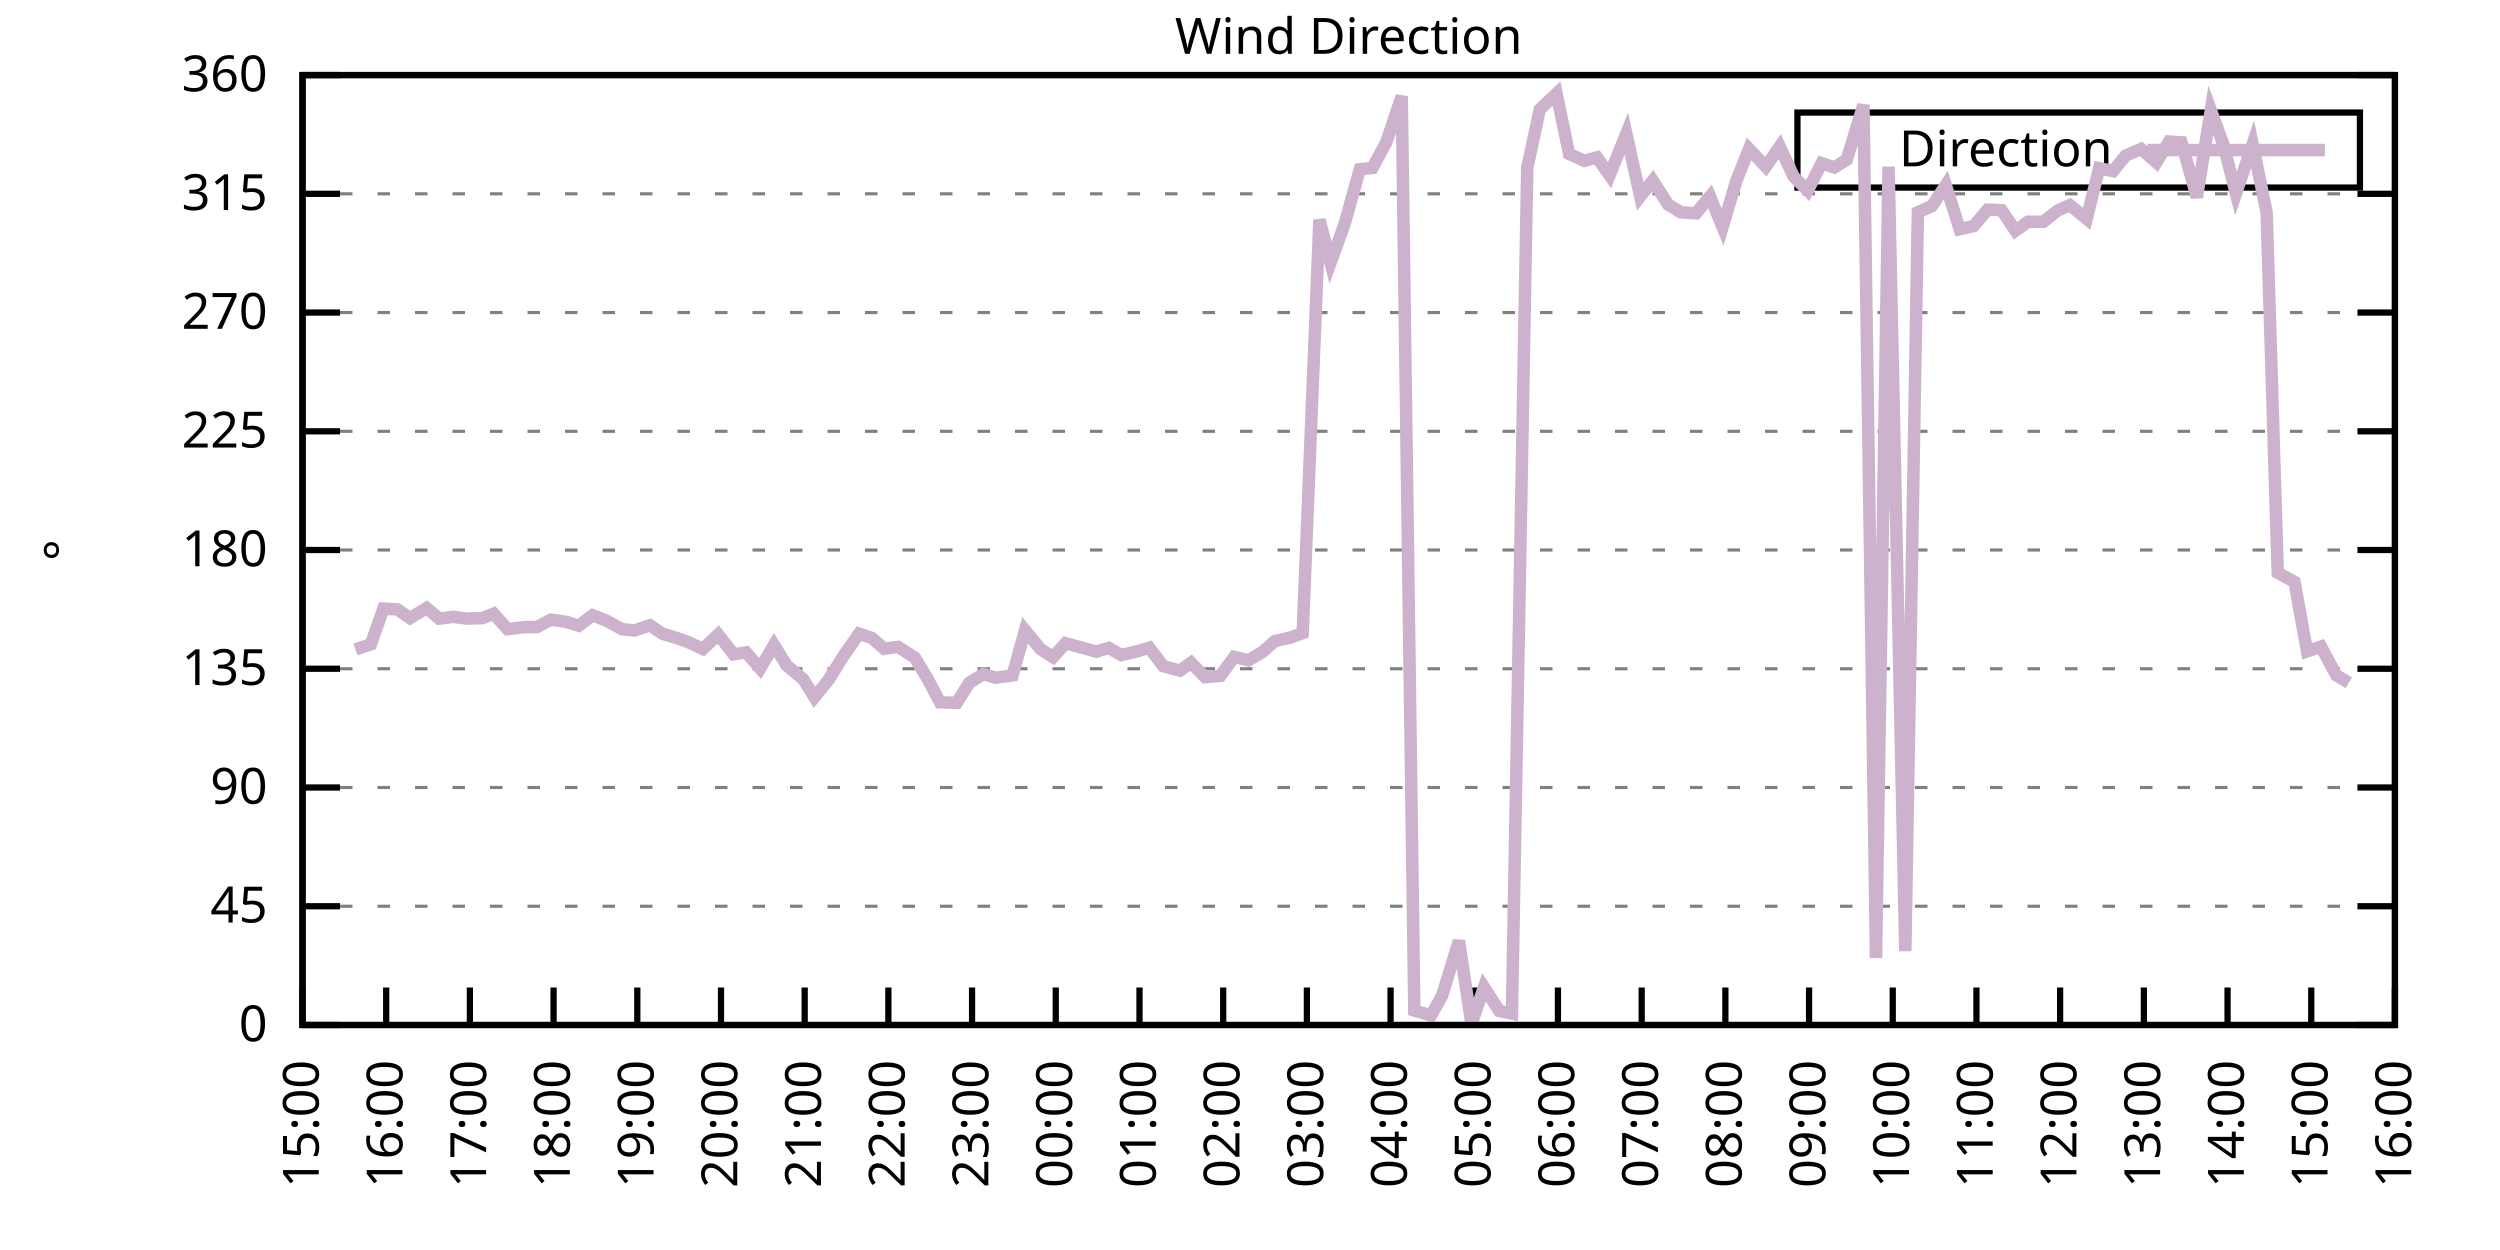
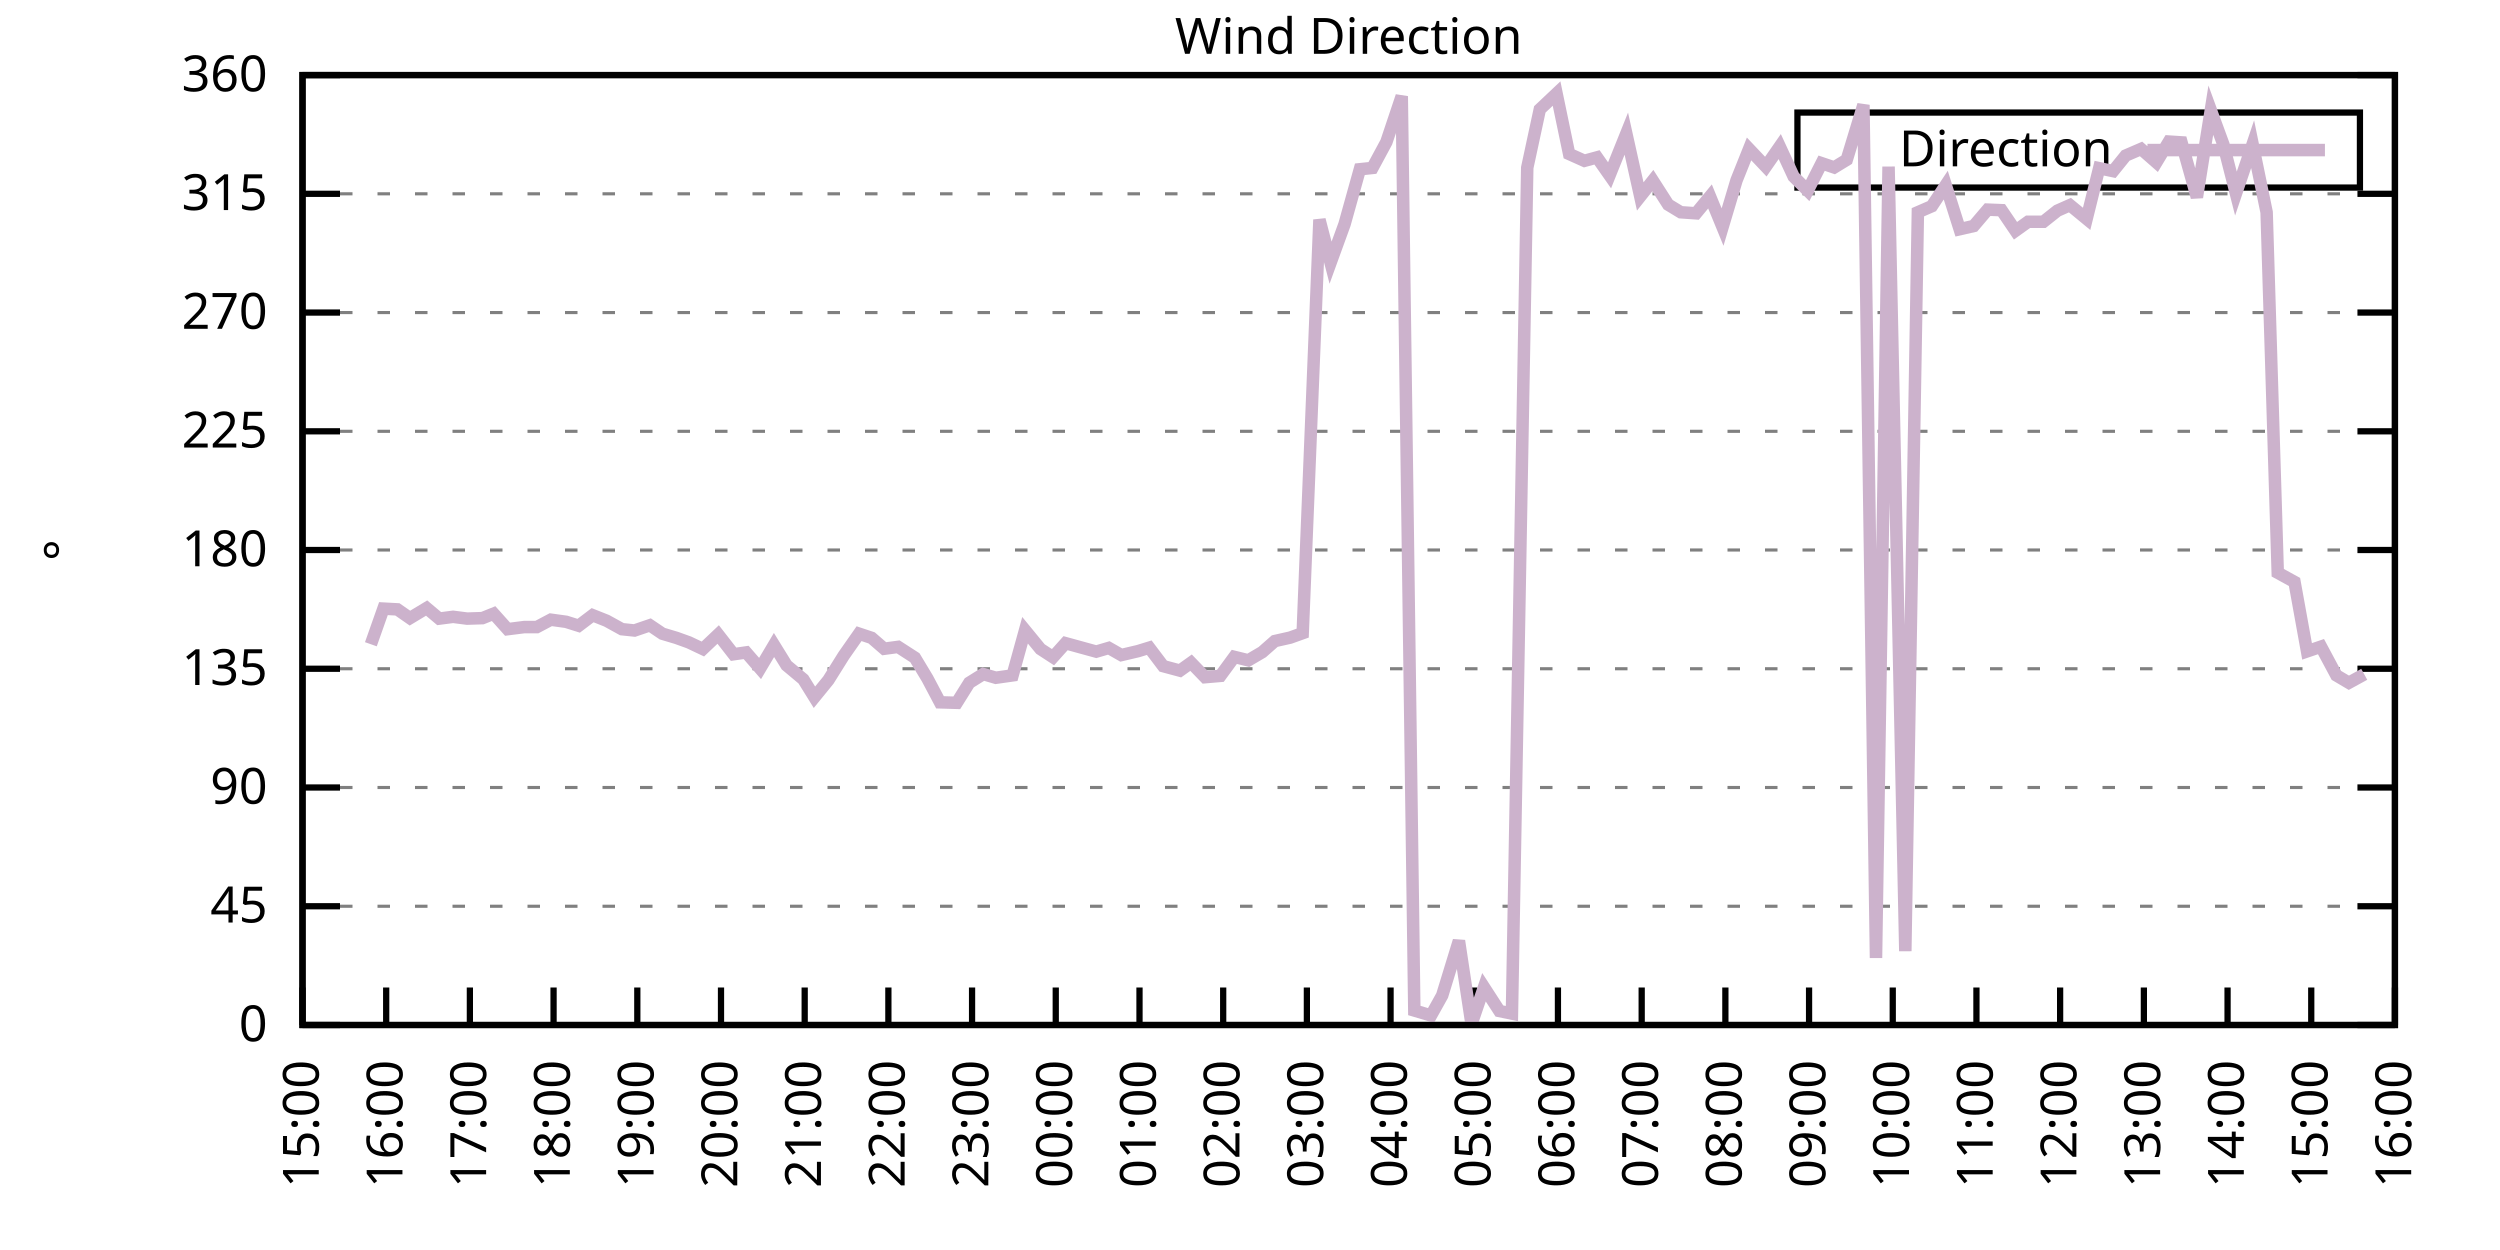
<svg xmlns="http://www.w3.org/2000/svg" xmlns:xlink="http://www.w3.org/1999/xlink" width="400" height="200" viewBox="0 0 400 200">
  <g id="gnuplot_canvas">
    <rect x="0" y="0" width="400" height="200" fill="none" />
    <defs>
      <circle id="gpDot" r="0.5" stroke-width="0.5" stroke="currentColor" />
      <path id="gpPt0" stroke-width="0.333" stroke="currentColor" d="M-1,0 h2 M0,-1 v2" />
      <path id="gpPt1" stroke-width="0.333" stroke="currentColor" d="M-1,-1 L1,1 M1,-1 L-1,1" />
      <path id="gpPt2" stroke-width="0.333" stroke="currentColor" d="M-1,0 L1,0 M0,-1 L0,1 M-1,-1 L1,1 M-1,1 L1,-1" />
      <rect id="gpPt3" stroke-width="0.333" stroke="currentColor" x="-1" y="-1" width="2" height="2" />
      <rect id="gpPt4" stroke-width="0.333" stroke="currentColor" fill="currentColor" x="-1" y="-1" width="2" height="2" />
      <circle id="gpPt5" stroke-width="0.333" stroke="currentColor" cx="0" cy="0" r="1" />
      <use xlink:href="#gpPt5" id="gpPt6" fill="currentColor" stroke="none" />
      <path id="gpPt7" stroke-width="0.333" stroke="currentColor" d="M0,-1.33 L-1.33,0.67 L1.33,0.67 z" />
      <use xlink:href="#gpPt7" id="gpPt8" fill="currentColor" stroke="none" />
      <use xlink:href="#gpPt7" id="gpPt9" stroke="currentColor" transform="rotate(180)" />
      <use xlink:href="#gpPt9" id="gpPt10" fill="currentColor" stroke="none" />
      <use xlink:href="#gpPt3" id="gpPt11" stroke="currentColor" transform="rotate(45)" />
      <use xlink:href="#gpPt11" id="gpPt12" fill="currentColor" stroke="none" />
      <path id="gpPt13" stroke-width="0.333" stroke="currentColor" d="M0,1.330 L1.265,0.411 L0.782,-1.067 L-0.782,-1.076 L-1.265,0.411 z" />
      <use xlink:href="#gpPt13" id="gpPt14" fill="currentColor" stroke="none" />
      <filter id="textbox" filterUnits="objectBoundingBox" x="0" y="0" height="1" width="1">
        <feFlood flood-color="white" flood-opacity="1" result="bgnd" />
        <feComposite in="SourceGraphic" in2="bgnd" operator="atop" />
      </filter>
      <filter id="greybox" filterUnits="objectBoundingBox" x="0" y="0" height="1" width="1">
        <feFlood flood-color="lightgrey" flood-opacity="1" result="grey" />
        <feComposite in="SourceGraphic" in2="grey" operator="atop" />
      </filter>
    </defs>
    <g fill="none" color="white" stroke="currentColor" stroke-width="1.00" stroke-linecap="butt" stroke-linejoin="miter">
</g>
    <g fill="none" color="black" stroke="currentColor" stroke-width="1.00" stroke-linecap="butt" stroke-linejoin="miter">
      <g stroke="none" shape-rendering="crispEdges">
        <polygon fill="rgb(255, 255, 255)" points="48.40,164.00 383.18,164.00 383.18,12.02 48.40,12.02 " />
      </g>
    </g>
    <g fill="none" color="black" stroke="currentColor" stroke-width="1.00" stroke-linecap="butt" stroke-linejoin="miter">
</g>
    <g fill="none" color="black" stroke="black" stroke-width="0.50" stroke-linecap="butt" stroke-linejoin="miter">
</g>
    <g fill="none" color="gray" stroke="currentColor" stroke-width="0.50" stroke-linecap="butt" stroke-linejoin="miter">
      <path stroke="gray" stroke-dasharray="2,4" class="gridline" d="M48.40,164.00 L383.19,164.00  " />
    </g>
    <g fill="none" color="gray" stroke="gray" stroke-width="1.00" stroke-linecap="butt" stroke-linejoin="miter">
</g>
    <g fill="none" color="black" stroke="currentColor" stroke-width="1.00" stroke-linecap="butt" stroke-linejoin="miter">
      <path stroke="black" d="M48.40,164.00 L54.40,164.00 M383.19,164.00 L377.19,164.00  " />
      <g transform="translate(42.80,166.60)" stroke="none" fill="black" font-family="Sans" font-size="8.00" text-anchor="end">
        <text>
          <tspan font-family="Sans"> 0</tspan>
        </text>
      </g>
    </g>
    <g fill="none" color="black" stroke="currentColor" stroke-width="1.00" stroke-linecap="butt" stroke-linejoin="miter">
</g>
    <g fill="none" color="black" stroke="black" stroke-width="0.50" stroke-linecap="butt" stroke-linejoin="miter">
</g>
    <g fill="none" color="gray" stroke="currentColor" stroke-width="0.50" stroke-linecap="butt" stroke-linejoin="miter">
      <path stroke="gray" stroke-dasharray="2,4" class="gridline" d="M48.40,145.00 L383.19,145.00  " />
    </g>
    <g fill="none" color="gray" stroke="gray" stroke-width="1.00" stroke-linecap="butt" stroke-linejoin="miter">
</g>
    <g fill="none" color="black" stroke="currentColor" stroke-width="1.00" stroke-linecap="butt" stroke-linejoin="miter">
      <path stroke="black" d="M48.40,145.00 L54.40,145.00 M383.19,145.00 L377.19,145.00  " />
      <g transform="translate(42.80,147.60)" stroke="none" fill="black" font-family="Sans" font-size="8.00" text-anchor="end">
        <text>
          <tspan font-family="Sans"> 45</tspan>
        </text>
      </g>
    </g>
    <g fill="none" color="black" stroke="currentColor" stroke-width="1.00" stroke-linecap="butt" stroke-linejoin="miter">
</g>
    <g fill="none" color="black" stroke="black" stroke-width="0.50" stroke-linecap="butt" stroke-linejoin="miter">
</g>
    <g fill="none" color="gray" stroke="currentColor" stroke-width="0.50" stroke-linecap="butt" stroke-linejoin="miter">
      <path stroke="gray" stroke-dasharray="2,4" class="gridline" d="M48.40,126.00 L383.19,126.00  " />
    </g>
    <g fill="none" color="gray" stroke="gray" stroke-width="1.00" stroke-linecap="butt" stroke-linejoin="miter">
</g>
    <g fill="none" color="black" stroke="currentColor" stroke-width="1.00" stroke-linecap="butt" stroke-linejoin="miter">
      <path stroke="black" d="M48.40,126.00 L54.40,126.00 M383.19,126.00 L377.19,126.00  " />
      <g transform="translate(42.80,128.60)" stroke="none" fill="black" font-family="Sans" font-size="8.00" text-anchor="end">
        <text>
          <tspan font-family="Sans"> 90</tspan>
        </text>
      </g>
    </g>
    <g fill="none" color="black" stroke="currentColor" stroke-width="1.00" stroke-linecap="butt" stroke-linejoin="miter">
</g>
    <g fill="none" color="black" stroke="black" stroke-width="0.50" stroke-linecap="butt" stroke-linejoin="miter">
</g>
    <g fill="none" color="gray" stroke="currentColor" stroke-width="0.50" stroke-linecap="butt" stroke-linejoin="miter">
      <path stroke="gray" stroke-dasharray="2,4" class="gridline" d="M48.40,107.00 L383.19,107.00  " />
    </g>
    <g fill="none" color="gray" stroke="gray" stroke-width="1.00" stroke-linecap="butt" stroke-linejoin="miter">
</g>
    <g fill="none" color="black" stroke="currentColor" stroke-width="1.00" stroke-linecap="butt" stroke-linejoin="miter">
      <path stroke="black" d="M48.40,107.00 L54.40,107.00 M383.19,107.00 L377.19,107.00  " />
      <g transform="translate(42.80,109.60)" stroke="none" fill="black" font-family="Sans" font-size="8.00" text-anchor="end">
        <text>
          <tspan font-family="Sans"> 135</tspan>
        </text>
      </g>
    </g>
    <g fill="none" color="black" stroke="currentColor" stroke-width="1.00" stroke-linecap="butt" stroke-linejoin="miter">
</g>
    <g fill="none" color="black" stroke="black" stroke-width="0.50" stroke-linecap="butt" stroke-linejoin="miter">
</g>
    <g fill="none" color="gray" stroke="currentColor" stroke-width="0.50" stroke-linecap="butt" stroke-linejoin="miter">
      <path stroke="gray" stroke-dasharray="2,4" class="gridline" d="M48.40,88.00 L383.19,88.00  " />
    </g>
    <g fill="none" color="gray" stroke="gray" stroke-width="1.00" stroke-linecap="butt" stroke-linejoin="miter">
</g>
    <g fill="none" color="black" stroke="currentColor" stroke-width="1.00" stroke-linecap="butt" stroke-linejoin="miter">
      <path stroke="black" d="M48.40,88.00 L54.40,88.00 M383.19,88.00 L377.19,88.00  " />
      <g transform="translate(42.80,90.60)" stroke="none" fill="black" font-family="Sans" font-size="8.00" text-anchor="end">
        <text>
          <tspan font-family="Sans"> 180</tspan>
        </text>
      </g>
    </g>
    <g fill="none" color="black" stroke="currentColor" stroke-width="1.00" stroke-linecap="butt" stroke-linejoin="miter">
</g>
    <g fill="none" color="black" stroke="black" stroke-width="0.50" stroke-linecap="butt" stroke-linejoin="miter">
</g>
    <g fill="none" color="gray" stroke="currentColor" stroke-width="0.50" stroke-linecap="butt" stroke-linejoin="miter">
      <path stroke="gray" stroke-dasharray="2,4" class="gridline" d="M48.40,69.01 L383.19,69.01  " />
    </g>
    <g fill="none" color="gray" stroke="gray" stroke-width="1.00" stroke-linecap="butt" stroke-linejoin="miter">
</g>
    <g fill="none" color="black" stroke="currentColor" stroke-width="1.00" stroke-linecap="butt" stroke-linejoin="miter">
      <path stroke="black" d="M48.40,69.01 L54.40,69.01 M383.19,69.01 L377.19,69.01  " />
      <g transform="translate(42.80,71.61)" stroke="none" fill="black" font-family="Sans" font-size="8.00" text-anchor="end">
        <text>
          <tspan font-family="Sans"> 225</tspan>
        </text>
      </g>
    </g>
    <g fill="none" color="black" stroke="currentColor" stroke-width="1.00" stroke-linecap="butt" stroke-linejoin="miter">
</g>
    <g fill="none" color="black" stroke="black" stroke-width="0.50" stroke-linecap="butt" stroke-linejoin="miter">
</g>
    <g fill="none" color="gray" stroke="currentColor" stroke-width="0.50" stroke-linecap="butt" stroke-linejoin="miter">
      <path stroke="gray" stroke-dasharray="2,4" class="gridline" d="M48.40,50.01 L383.19,50.01  " />
    </g>
    <g fill="none" color="gray" stroke="gray" stroke-width="1.00" stroke-linecap="butt" stroke-linejoin="miter">
</g>
    <g fill="none" color="black" stroke="currentColor" stroke-width="1.00" stroke-linecap="butt" stroke-linejoin="miter">
      <path stroke="black" d="M48.40,50.01 L54.40,50.01 M383.19,50.01 L377.19,50.01  " />
      <g transform="translate(42.80,52.61)" stroke="none" fill="black" font-family="Sans" font-size="8.00" text-anchor="end">
        <text>
          <tspan font-family="Sans"> 270</tspan>
        </text>
      </g>
    </g>
    <g fill="none" color="black" stroke="currentColor" stroke-width="1.00" stroke-linecap="butt" stroke-linejoin="miter">
</g>
    <g fill="none" color="black" stroke="black" stroke-width="0.50" stroke-linecap="butt" stroke-linejoin="miter">
</g>
    <g fill="none" color="gray" stroke="currentColor" stroke-width="0.50" stroke-linecap="butt" stroke-linejoin="miter">
      <path stroke="gray" stroke-dasharray="2,4" class="gridline" d="M48.40,31.01 L383.19,31.01  " />
    </g>
    <g fill="none" color="gray" stroke="gray" stroke-width="1.00" stroke-linecap="butt" stroke-linejoin="miter">
</g>
    <g fill="none" color="black" stroke="currentColor" stroke-width="1.00" stroke-linecap="butt" stroke-linejoin="miter">
      <path stroke="black" d="M48.40,31.01 L54.40,31.01 M383.19,31.01 L377.19,31.01  " />
      <g transform="translate(42.80,33.61)" stroke="none" fill="black" font-family="Sans" font-size="8.00" text-anchor="end">
        <text>
          <tspan font-family="Sans"> 315</tspan>
        </text>
      </g>
    </g>
    <g fill="none" color="black" stroke="currentColor" stroke-width="1.00" stroke-linecap="butt" stroke-linejoin="miter">
</g>
    <g fill="none" color="black" stroke="black" stroke-width="0.50" stroke-linecap="butt" stroke-linejoin="miter">
</g>
    <g fill="none" color="gray" stroke="currentColor" stroke-width="0.50" stroke-linecap="butt" stroke-linejoin="miter">
      <path stroke="gray" stroke-dasharray="2,4" class="gridline" d="M48.40,12.01 L383.19,12.01  " />
    </g>
    <g fill="none" color="gray" stroke="gray" stroke-width="1.00" stroke-linecap="butt" stroke-linejoin="miter">
</g>
    <g fill="none" color="black" stroke="currentColor" stroke-width="1.00" stroke-linecap="butt" stroke-linejoin="miter">
      <path stroke="black" d="M48.40,12.01 L54.40,12.01 M383.19,12.01 L377.19,12.01  " />
      <g transform="translate(42.80,14.61)" stroke="none" fill="black" font-family="Sans" font-size="8.00" text-anchor="end">
        <text>
          <tspan font-family="Sans"> 360</tspan>
        </text>
      </g>
    </g>
    <g fill="none" color="black" stroke="currentColor" stroke-width="1.00" stroke-linecap="butt" stroke-linejoin="miter">
      <path stroke="black" d="M48.40,164.00 L48.40,158.00  " />
      <g transform="translate(51.00,169.60) rotate(270.00)" stroke="none" fill="black" font-family="Sans" font-size="8.00" text-anchor="end">
        <text>
          <tspan font-family="Sans">15:00</tspan>
        </text>
      </g>
    </g>
    <g fill="none" color="black" stroke="currentColor" stroke-width="1.00" stroke-linecap="butt" stroke-linejoin="miter">
      <path stroke="black" d="M61.79,164.00 L61.79,158.00  " />
      <g transform="translate(64.39,169.60) rotate(270.00)" stroke="none" fill="black" font-family="Sans" font-size="8.00" text-anchor="end">
        <text>
          <tspan font-family="Sans">16:00</tspan>
        </text>
      </g>
    </g>
    <g fill="none" color="black" stroke="currentColor" stroke-width="1.00" stroke-linecap="butt" stroke-linejoin="miter">
      <path stroke="black" d="M75.18,164.00 L75.18,158.00  " />
      <g transform="translate(77.78,169.60) rotate(270.00)" stroke="none" fill="black" font-family="Sans" font-size="8.00" text-anchor="end">
        <text>
          <tspan font-family="Sans">17:00</tspan>
        </text>
      </g>
    </g>
    <g fill="none" color="black" stroke="currentColor" stroke-width="1.00" stroke-linecap="butt" stroke-linejoin="miter">
      <path stroke="black" d="M88.57,164.00 L88.57,158.00  " />
      <g transform="translate(91.17,169.60) rotate(270.00)" stroke="none" fill="black" font-family="Sans" font-size="8.00" text-anchor="end">
        <text>
          <tspan font-family="Sans">18:00</tspan>
        </text>
      </g>
    </g>
    <g fill="none" color="black" stroke="currentColor" stroke-width="1.00" stroke-linecap="butt" stroke-linejoin="miter">
      <path stroke="black" d="M101.97,164.00 L101.97,158.00  " />
      <g transform="translate(104.57,169.60) rotate(270.00)" stroke="none" fill="black" font-family="Sans" font-size="8.00" text-anchor="end">
        <text>
          <tspan font-family="Sans">19:00</tspan>
        </text>
      </g>
    </g>
    <g fill="none" color="black" stroke="currentColor" stroke-width="1.00" stroke-linecap="butt" stroke-linejoin="miter">
      <path stroke="black" d="M115.36,164.00 L115.36,158.00  " />
      <g transform="translate(117.96,169.60) rotate(270.00)" stroke="none" fill="black" font-family="Sans" font-size="8.00" text-anchor="end">
        <text>
          <tspan font-family="Sans">20:00</tspan>
        </text>
      </g>
    </g>
    <g fill="none" color="black" stroke="currentColor" stroke-width="1.00" stroke-linecap="butt" stroke-linejoin="miter">
      <path stroke="black" d="M128.75,164.00 L128.75,158.00  " />
      <g transform="translate(131.35,169.60) rotate(270.00)" stroke="none" fill="black" font-family="Sans" font-size="8.00" text-anchor="end">
        <text>
          <tspan font-family="Sans">21:00</tspan>
        </text>
      </g>
    </g>
    <g fill="none" color="black" stroke="currentColor" stroke-width="1.00" stroke-linecap="butt" stroke-linejoin="miter">
      <path stroke="black" d="M142.14,164.00 L142.14,158.00  " />
      <g transform="translate(144.74,169.60) rotate(270.00)" stroke="none" fill="black" font-family="Sans" font-size="8.00" text-anchor="end">
        <text>
          <tspan font-family="Sans">22:00</tspan>
        </text>
      </g>
    </g>
    <g fill="none" color="black" stroke="currentColor" stroke-width="1.00" stroke-linecap="butt" stroke-linejoin="miter">
      <path stroke="black" d="M155.53,164.00 L155.53,158.00  " />
      <g transform="translate(158.13,169.60) rotate(270.00)" stroke="none" fill="black" font-family="Sans" font-size="8.00" text-anchor="end">
        <text>
          <tspan font-family="Sans">23:00</tspan>
        </text>
      </g>
    </g>
    <g fill="none" color="black" stroke="currentColor" stroke-width="1.00" stroke-linecap="butt" stroke-linejoin="miter">
      <path stroke="black" d="M168.92,164.00 L168.92,158.00  " />
      <g transform="translate(171.52,169.60) rotate(270.00)" stroke="none" fill="black" font-family="Sans" font-size="8.00" text-anchor="end">
        <text>
          <tspan font-family="Sans">00:00</tspan>
        </text>
      </g>
    </g>
    <g fill="none" color="black" stroke="currentColor" stroke-width="1.00" stroke-linecap="butt" stroke-linejoin="miter">
      <path stroke="black" d="M182.32,164.00 L182.32,158.00  " />
      <g transform="translate(184.92,169.60) rotate(270.00)" stroke="none" fill="black" font-family="Sans" font-size="8.00" text-anchor="end">
        <text>
          <tspan font-family="Sans">01:00</tspan>
        </text>
      </g>
    </g>
    <g fill="none" color="black" stroke="currentColor" stroke-width="1.00" stroke-linecap="butt" stroke-linejoin="miter">
      <path stroke="black" d="M195.71,164.00 L195.71,158.00  " />
      <g transform="translate(198.31,169.60) rotate(270.00)" stroke="none" fill="black" font-family="Sans" font-size="8.00" text-anchor="end">
        <text>
          <tspan font-family="Sans">02:00</tspan>
        </text>
      </g>
    </g>
    <g fill="none" color="black" stroke="currentColor" stroke-width="1.00" stroke-linecap="butt" stroke-linejoin="miter">
      <path stroke="black" d="M209.10,164.00 L209.10,158.00  " />
      <g transform="translate(211.70,169.60) rotate(270.00)" stroke="none" fill="black" font-family="Sans" font-size="8.00" text-anchor="end">
        <text>
          <tspan font-family="Sans">03:00</tspan>
        </text>
      </g>
    </g>
    <g fill="none" color="black" stroke="currentColor" stroke-width="1.00" stroke-linecap="butt" stroke-linejoin="miter">
      <path stroke="black" d="M222.49,164.00 L222.49,158.00  " />
      <g transform="translate(225.09,169.60) rotate(270.00)" stroke="none" fill="black" font-family="Sans" font-size="8.00" text-anchor="end">
        <text>
          <tspan font-family="Sans">04:00</tspan>
        </text>
      </g>
    </g>
    <g fill="none" color="black" stroke="currentColor" stroke-width="1.00" stroke-linecap="butt" stroke-linejoin="miter">
      <path stroke="black" d="M235.88,164.00 L235.88,158.00  " />
      <g transform="translate(238.48,169.60) rotate(270.00)" stroke="none" fill="black" font-family="Sans" font-size="8.00" text-anchor="end">
        <text>
          <tspan font-family="Sans">05:00</tspan>
        </text>
      </g>
    </g>
    <g fill="none" color="black" stroke="currentColor" stroke-width="1.00" stroke-linecap="butt" stroke-linejoin="miter">
      <path stroke="black" d="M249.27,164.00 L249.27,158.00  " />
      <g transform="translate(251.87,169.60) rotate(270.00)" stroke="none" fill="black" font-family="Sans" font-size="8.00" text-anchor="end">
        <text>
          <tspan font-family="Sans">06:00</tspan>
        </text>
      </g>
    </g>
    <g fill="none" color="black" stroke="currentColor" stroke-width="1.00" stroke-linecap="butt" stroke-linejoin="miter">
      <path stroke="black" d="M262.67,164.00 L262.67,158.00  " />
      <g transform="translate(265.27,169.60) rotate(270.00)" stroke="none" fill="black" font-family="Sans" font-size="8.00" text-anchor="end">
        <text>
          <tspan font-family="Sans">07:00</tspan>
        </text>
      </g>
    </g>
    <g fill="none" color="black" stroke="currentColor" stroke-width="1.00" stroke-linecap="butt" stroke-linejoin="miter">
      <path stroke="black" d="M276.06,164.00 L276.06,158.00  " />
      <g transform="translate(278.66,169.60) rotate(270.00)" stroke="none" fill="black" font-family="Sans" font-size="8.00" text-anchor="end">
        <text>
          <tspan font-family="Sans">08:00</tspan>
        </text>
      </g>
    </g>
    <g fill="none" color="black" stroke="currentColor" stroke-width="1.00" stroke-linecap="butt" stroke-linejoin="miter">
      <path stroke="black" d="M289.45,164.00 L289.45,158.00  " />
      <g transform="translate(292.05,169.60) rotate(270.00)" stroke="none" fill="black" font-family="Sans" font-size="8.00" text-anchor="end">
        <text>
          <tspan font-family="Sans">09:00</tspan>
        </text>
      </g>
    </g>
    <g fill="none" color="black" stroke="currentColor" stroke-width="1.00" stroke-linecap="butt" stroke-linejoin="miter">
      <path stroke="black" d="M302.84,164.00 L302.84,158.00  " />
      <g transform="translate(305.44,169.60) rotate(270.00)" stroke="none" fill="black" font-family="Sans" font-size="8.00" text-anchor="end">
        <text>
          <tspan font-family="Sans">10:00</tspan>
        </text>
      </g>
    </g>
    <g fill="none" color="black" stroke="currentColor" stroke-width="1.00" stroke-linecap="butt" stroke-linejoin="miter">
      <path stroke="black" d="M316.23,164.00 L316.23,158.00  " />
      <g transform="translate(318.83,169.60) rotate(270.00)" stroke="none" fill="black" font-family="Sans" font-size="8.00" text-anchor="end">
        <text>
          <tspan font-family="Sans">11:00</tspan>
        </text>
      </g>
    </g>
    <g fill="none" color="black" stroke="currentColor" stroke-width="1.00" stroke-linecap="butt" stroke-linejoin="miter">
      <path stroke="black" d="M329.62,164.00 L329.62,158.00  " />
      <g transform="translate(332.22,169.60) rotate(270.00)" stroke="none" fill="black" font-family="Sans" font-size="8.00" text-anchor="end">
        <text>
          <tspan font-family="Sans">12:00</tspan>
        </text>
      </g>
    </g>
    <g fill="none" color="black" stroke="currentColor" stroke-width="1.00" stroke-linecap="butt" stroke-linejoin="miter">
      <path stroke="black" d="M343.02,164.00 L343.02,158.00  " />
      <g transform="translate(345.62,169.60) rotate(270.00)" stroke="none" fill="black" font-family="Sans" font-size="8.00" text-anchor="end">
        <text>
          <tspan font-family="Sans">13:00</tspan>
        </text>
      </g>
    </g>
    <g fill="none" color="black" stroke="currentColor" stroke-width="1.00" stroke-linecap="butt" stroke-linejoin="miter">
      <path stroke="black" d="M356.41,164.00 L356.41,158.00  " />
      <g transform="translate(359.01,169.60) rotate(270.00)" stroke="none" fill="black" font-family="Sans" font-size="8.00" text-anchor="end">
        <text>
          <tspan font-family="Sans">14:00</tspan>
        </text>
      </g>
    </g>
    <g fill="none" color="black" stroke="currentColor" stroke-width="1.00" stroke-linecap="butt" stroke-linejoin="miter">
      <path stroke="black" d="M369.80,164.00 L369.80,158.00  " />
      <g transform="translate(372.40,169.60) rotate(270.00)" stroke="none" fill="black" font-family="Sans" font-size="8.00" text-anchor="end">
        <text>
          <tspan font-family="Sans">15:00</tspan>
        </text>
      </g>
    </g>
    <g fill="none" color="black" stroke="currentColor" stroke-width="1.00" stroke-linecap="butt" stroke-linejoin="miter">
      <path stroke="black" d="M383.19,164.00 L383.19,158.00  " />
      <g transform="translate(385.79,169.60) rotate(270.00)" stroke="none" fill="black" font-family="Sans" font-size="8.00" text-anchor="end">
        <text>
          <tspan font-family="Sans">16:00</tspan>
        </text>
      </g>
    </g>
    <g fill="none" color="black" stroke="currentColor" stroke-width="1.00" stroke-linecap="butt" stroke-linejoin="miter">
</g>
    <g fill="none" color="black" stroke="currentColor" stroke-width="1.00" stroke-linecap="butt" stroke-linejoin="miter">
      <path stroke="black" d="M48.40,12.01 L48.40,164.00 L383.19,164.00 L383.19,12.01 L48.40,12.01 Z  " />
    </g>
    <g fill="none" color="black" stroke="currentColor" stroke-width="1.00" stroke-linecap="butt" stroke-linejoin="miter">
</g>
    <g fill="none" color="black" stroke="currentColor" stroke-width="1.00" stroke-linecap="butt" stroke-linejoin="miter">
      <path stroke="black" d="M287.59,30.01 L287.59,18.01 L377.59,18.01 L377.59,30.01 L287.59,30.01 Z  " />
    </g>
    <g id="Wind_direction_plot_1">
      <g fill="none" color="white" stroke="black" stroke-width="2.00" stroke-linecap="butt" stroke-linejoin="miter">
</g>
      <g fill="none" color="black" stroke="currentColor" stroke-width="2.00" stroke-linecap="butt" stroke-linejoin="miter">
        <g transform="translate(337.99,26.61)" stroke="none" fill="black" font-family="Sans" font-size="8.00" text-anchor="end">
          <text>
            <tspan font-family="Sans">Direction</tspan>
          </text>
        </g>
      </g>
      <g fill="none" color="black" stroke="currentColor" stroke-width="2.00" stroke-linecap="butt" stroke-linejoin="miter">
-         <path stroke="rgb(204, 178, 204)" d="M343.59,24.01 L371.99,24.01 M56.88,103.92 L59.34,103.08 L61.35,97.38 L63.58,97.50 L65.59,98.90 L68.26,97.29   L70.27,98.98 L72.50,98.69 L74.74,98.98 L77.19,98.90 L78.98,98.18 L81.21,100.67 L83.89,100.33 L85.90,100.33   L88.13,99.15 L90.58,99.49 L92.59,100.12 L94.82,98.43 L97.06,99.32 L99.51,100.67 L101.52,100.88 L103.98,100.04   L105.98,101.39 L108.22,102.06 L110.22,102.78 L112.46,103.84 L114.91,101.52 L117.37,104.68 L119.38,104.39 L121.61,106.96   L123.84,103.20 L125.85,106.45 L128.53,108.69 L130.31,111.56 L132.54,108.82 L135.00,104.89 L137.45,101.39 L139.46,102.06   L141.47,103.80 L143.70,103.50 L146.38,105.23 L148.39,108.57 L150.40,112.37 L153.08,112.45 L155.09,109.24 L157.32,107.85   L159.33,108.44 L162.01,108.06 L164.01,100.84 L166.47,103.84 L168.48,105.15 L170.49,102.91 L175.40,104.26 L177.41,103.67   L179.41,104.81 L182.09,104.18 L183.88,103.63 L186.11,106.58 L188.79,107.30 L190.57,106.03 L192.81,108.35 L195.26,108.14   L197.49,105.10 L199.73,105.65 L201.96,104.34 L203.97,102.57 L206.42,102.02 L208.43,101.30 L211.11,35.15 L212.89,42.03   L215.13,35.86 L217.58,27.08 L219.59,26.87 L221.82,22.73 L224.28,15.39 L226.29,161.68 L228.96,162.48 L230.75,159.27   L233.43,150.53 L235.44,163.83 L237.44,157.96 L239.90,161.76 L241.91,162.18 L244.36,26.83 L246.37,17.50 L249.05,14.97   L251.06,24.63 L253.51,25.73 L255.52,25.18 L257.53,28.05 L260.21,21.38 L262.44,31.43 L264.45,28.90 L266.91,32.74   L268.92,33.96 L271.37,34.13 L273.60,31.43 L275.61,36.33 L277.84,28.86 L279.85,23.83 L282.53,26.66 L284.76,23.45   L286.99,28.26 L289.23,30.50 L291.46,26.11 L293.47,26.79 L295.48,25.56 L298.15,16.78 L300.16,153.28 L302.17,26.66   L304.85,152.18 L306.86,33.96 L309.09,32.99 L311.32,29.62 L313.55,36.67 L315.79,36.16 L318.02,33.54 L320.25,33.63   L322.48,36.92 L324.49,35.48 L326.95,35.48 L329.18,33.71 L331.19,32.82 L333.86,35.02 L335.87,26.91 L338.10,27.38   L340.11,24.89 L342.57,23.83 L345.02,25.98 L347.03,22.65 L349.04,22.78 L351.50,31.56 L353.73,17.63 L355.74,23.11   L357.75,30.97 L360.42,23.07 L362.66,33.96 L364.44,91.64 L367.12,93.11 L369.13,104.22 L371.36,103.46 L373.82,108.06   L375.82,109.24  " />
+         <path stroke="rgb(204, 178, 204)" d="M343.59,24.01 L371.99,24.01 M59.34,103.08 L61.35,97.38 L63.58,97.50 L65.59,98.90 L68.26,97.29 L70.27,98.98   L72.50,98.69 L74.74,98.98 L77.19,98.90 L78.98,98.18 L81.21,100.67 L83.89,100.33 L85.90,100.33 L88.13,99.15   L90.58,99.49 L92.59,100.12 L94.82,98.43 L97.06,99.32 L99.51,100.67 L101.52,100.88 L103.98,100.04 L105.98,101.39   L108.22,102.06 L110.22,102.78 L112.46,103.84 L114.91,101.52 L117.37,104.68 L119.38,104.39 L121.61,106.96 L123.84,103.20   L125.85,106.45 L128.53,108.69 L130.31,111.56 L132.54,108.82 L135.00,104.89 L137.45,101.39 L139.46,102.06 L141.47,103.80   L143.70,103.50 L146.38,105.23 L148.39,108.57 L150.40,112.37 L153.08,112.45 L155.09,109.24 L157.32,107.85 L159.33,108.44   L162.01,108.06 L164.01,100.84 L166.47,103.84 L168.48,105.15 L170.49,102.91 L175.40,104.26 L177.41,103.67 L179.41,104.81   L182.09,104.18 L183.88,103.63 L186.11,106.58 L188.79,107.30 L190.57,106.03 L192.81,108.35 L195.26,108.14 L197.49,105.10   L199.73,105.65 L201.96,104.34 L203.97,102.57 L206.42,102.02 L208.43,101.30 L211.11,35.15 L212.89,42.03 L215.13,35.86   L217.58,27.08 L219.59,26.87 L221.82,22.73 L224.28,15.39 L226.29,161.68 L228.96,162.48 L230.75,159.27 L233.43,150.53   L235.44,163.83 L237.44,157.96 L239.90,161.76 L241.91,162.18 L244.36,26.83 L246.37,17.50 L249.05,14.97 L251.06,24.63   L253.51,25.73 L255.52,25.18 L257.53,28.05 L260.21,21.38 L262.44,31.43 L264.45,28.90 L266.91,32.74 L268.92,33.96   L271.37,34.13 L273.60,31.43 L275.61,36.33 L277.84,28.86 L279.85,23.83 L282.53,26.66 L284.76,23.45 L286.99,28.26   L289.23,30.50 L291.46,26.11 L293.47,26.79 L295.48,25.56 L298.15,16.78 L300.16,153.28 L302.17,26.66 L304.85,152.18   L306.86,33.96 L309.09,32.99 L311.32,29.62 L313.55,36.67 L315.79,36.16 L318.02,33.54 L320.25,33.63 L322.48,36.92   L324.49,35.48 L326.95,35.48 L329.18,33.71 L331.19,32.82 L333.86,35.02 L335.87,26.91 L338.10,27.38 L340.11,24.89   L342.57,23.83 L345.02,25.98 L347.03,22.65 L349.04,22.78 L351.50,31.56 L353.73,17.63 L355.74,23.11 L357.75,30.97   L360.42,23.07 L362.66,33.96 L364.44,91.64 L367.12,93.11 L369.13,104.22 L371.36,103.46 L373.82,108.06 L375.82,109.24   L378.28,107.89  " />
      </g>
    </g>
    <g fill="none" color="black" stroke="currentColor" stroke-width="2.00" stroke-linecap="butt" stroke-linejoin="miter">
</g>
    <g fill="none" color="black" stroke="black" stroke-width="1.00" stroke-linecap="butt" stroke-linejoin="miter">
</g>
    <g fill="none" color="black" stroke="currentColor" stroke-width="1.00" stroke-linecap="butt" stroke-linejoin="miter">
      <path stroke="black" d="M48.40,12.01 L48.40,164.00 L383.19,164.00 L383.19,12.01 L48.40,12.01 Z  " />
      <g transform="translate(12.80,88.01) rotate(270.00)" stroke="none" fill="black" font-family="Sans" font-size="8.00" text-anchor="middle">
        <text>
          <tspan font-family="Sans">°</tspan>
        </text>
      </g>
    </g>
    <g fill="none" color="black" stroke="currentColor" stroke-width="1.00" stroke-linecap="butt" stroke-linejoin="miter">
</g>
    <g fill="none" color="black" stroke="currentColor" stroke-width="1.00" stroke-linecap="butt" stroke-linejoin="miter">
      <g transform="translate(215.79,8.61)" stroke="none" fill="black" font-family="Sans" font-size="8.00" text-anchor="middle">
        <text>
          <tspan font-family="Sans">Wind Direction</tspan>
        </text>
      </g>
    </g>
    <g fill="none" color="black" stroke="currentColor" stroke-width="1.00" stroke-linecap="butt" stroke-linejoin="miter">
</g>
  </g>
</svg>
